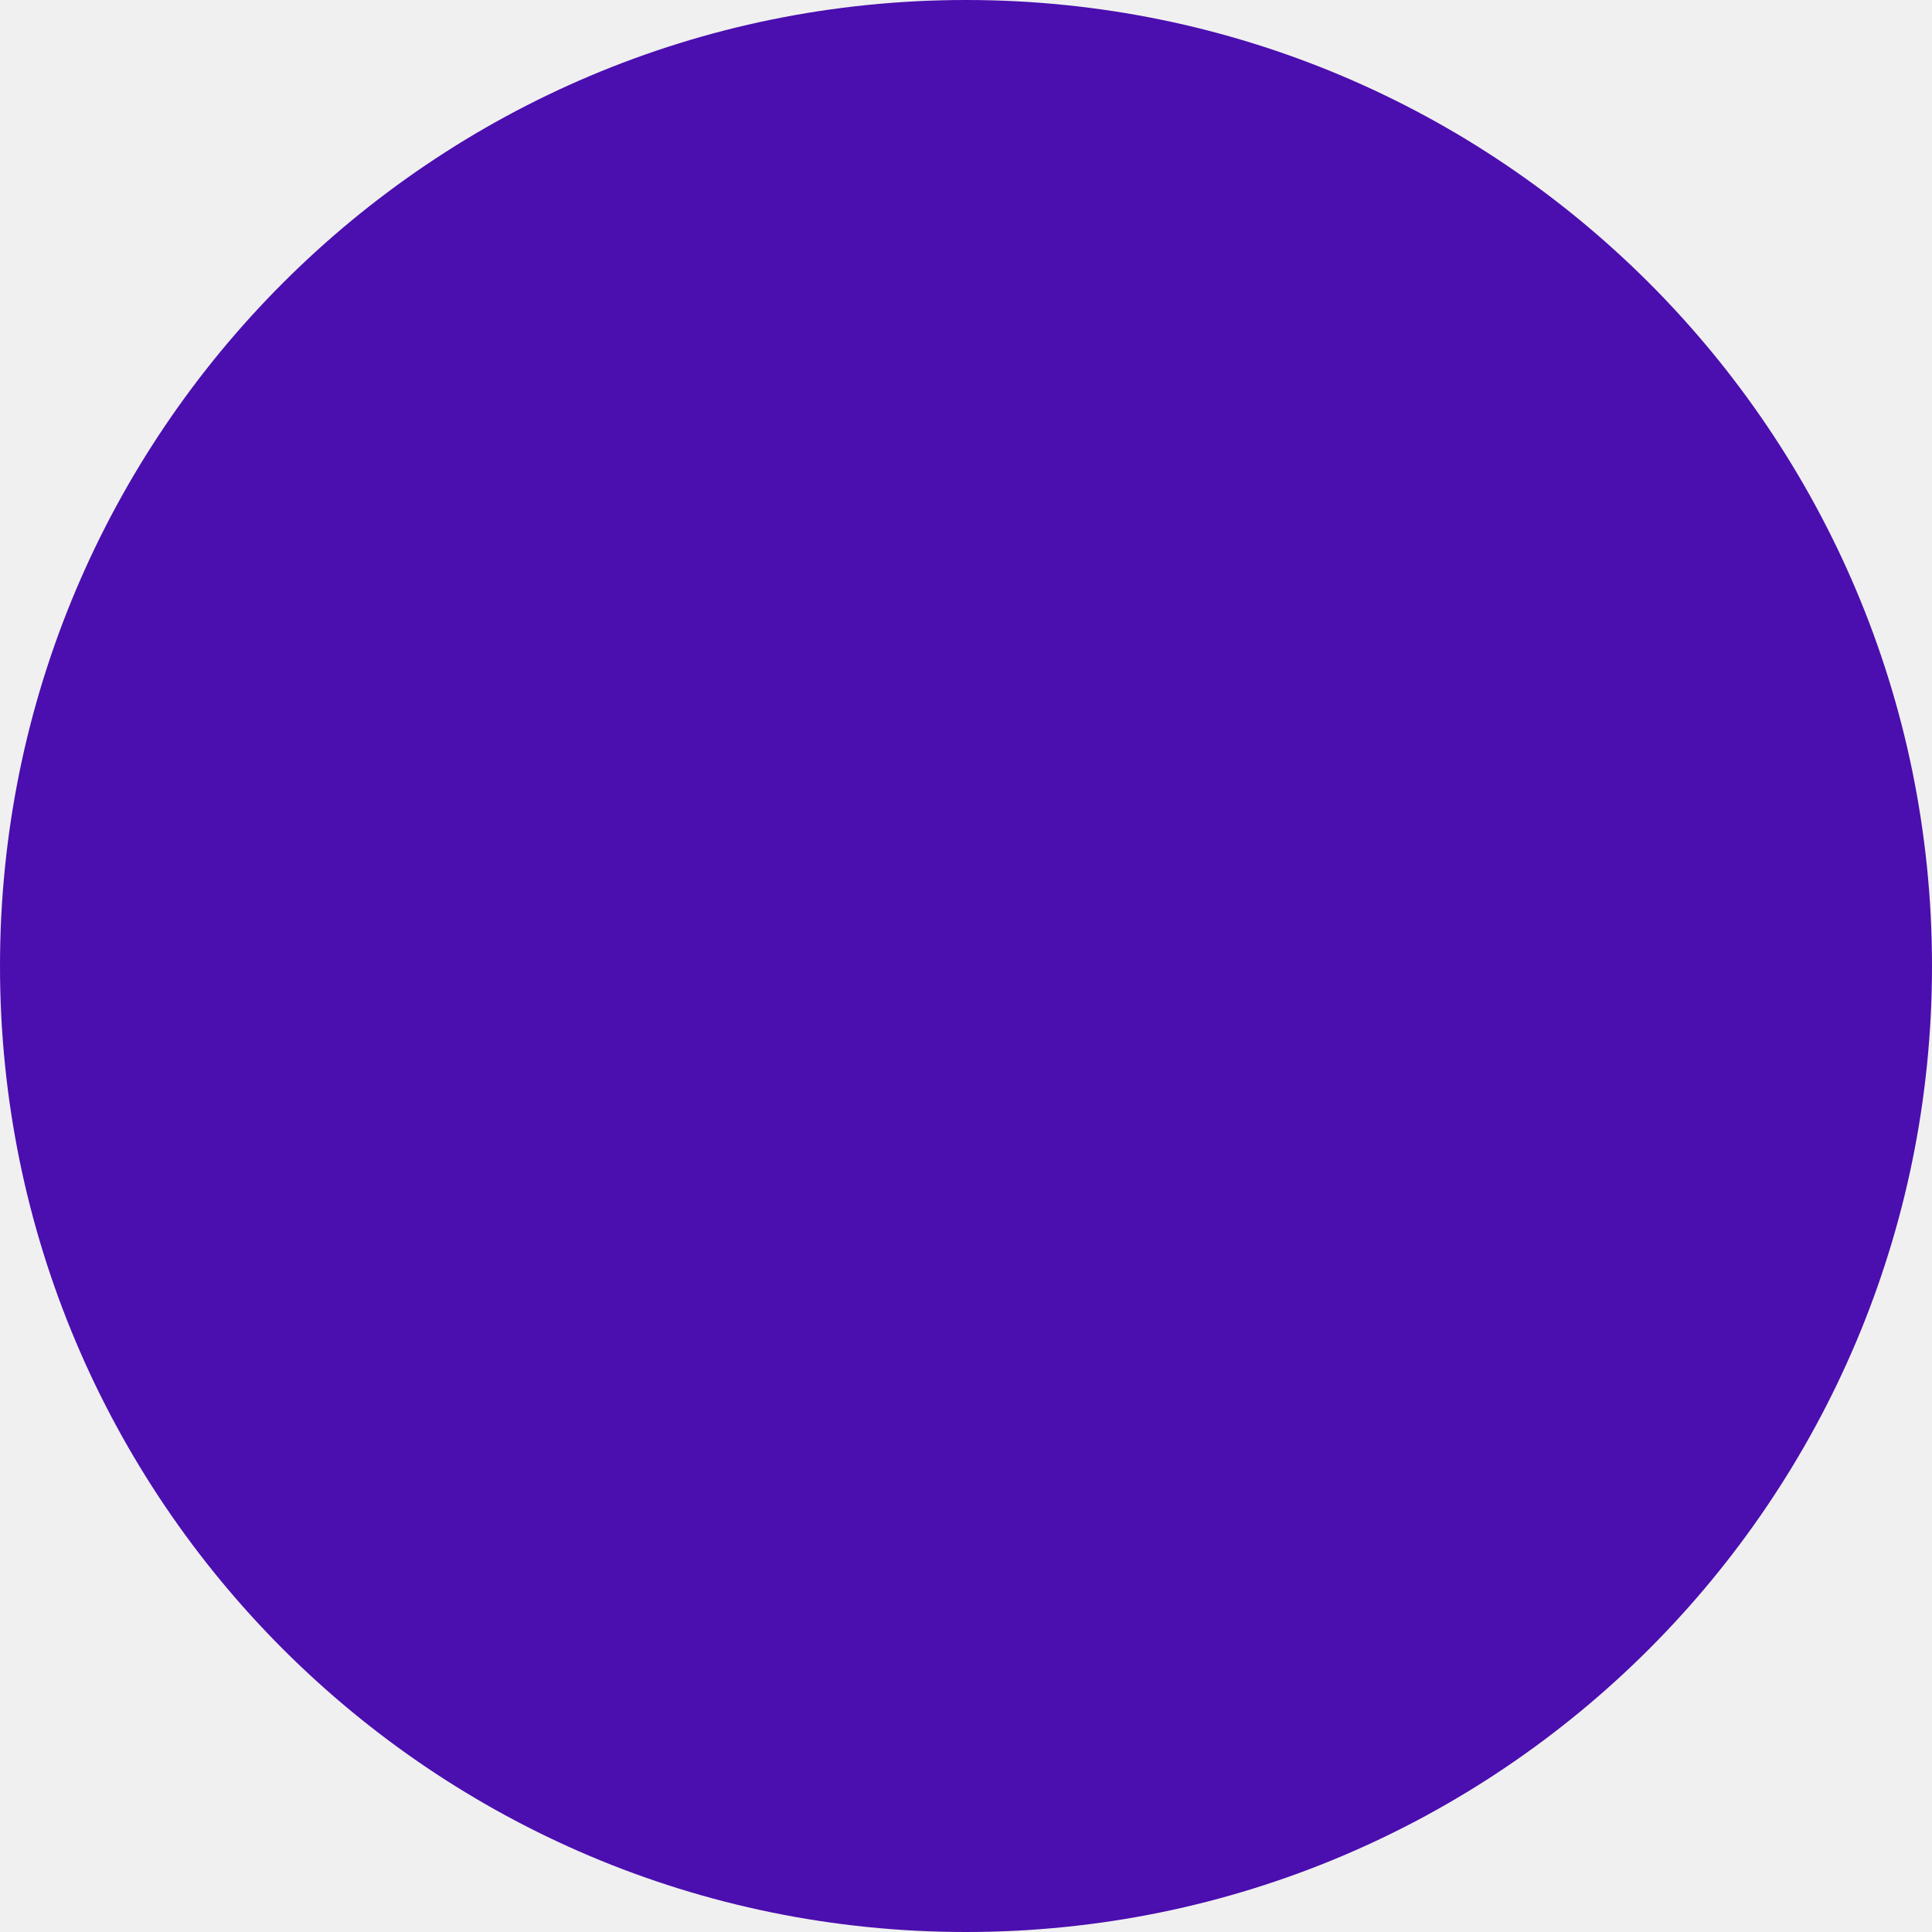
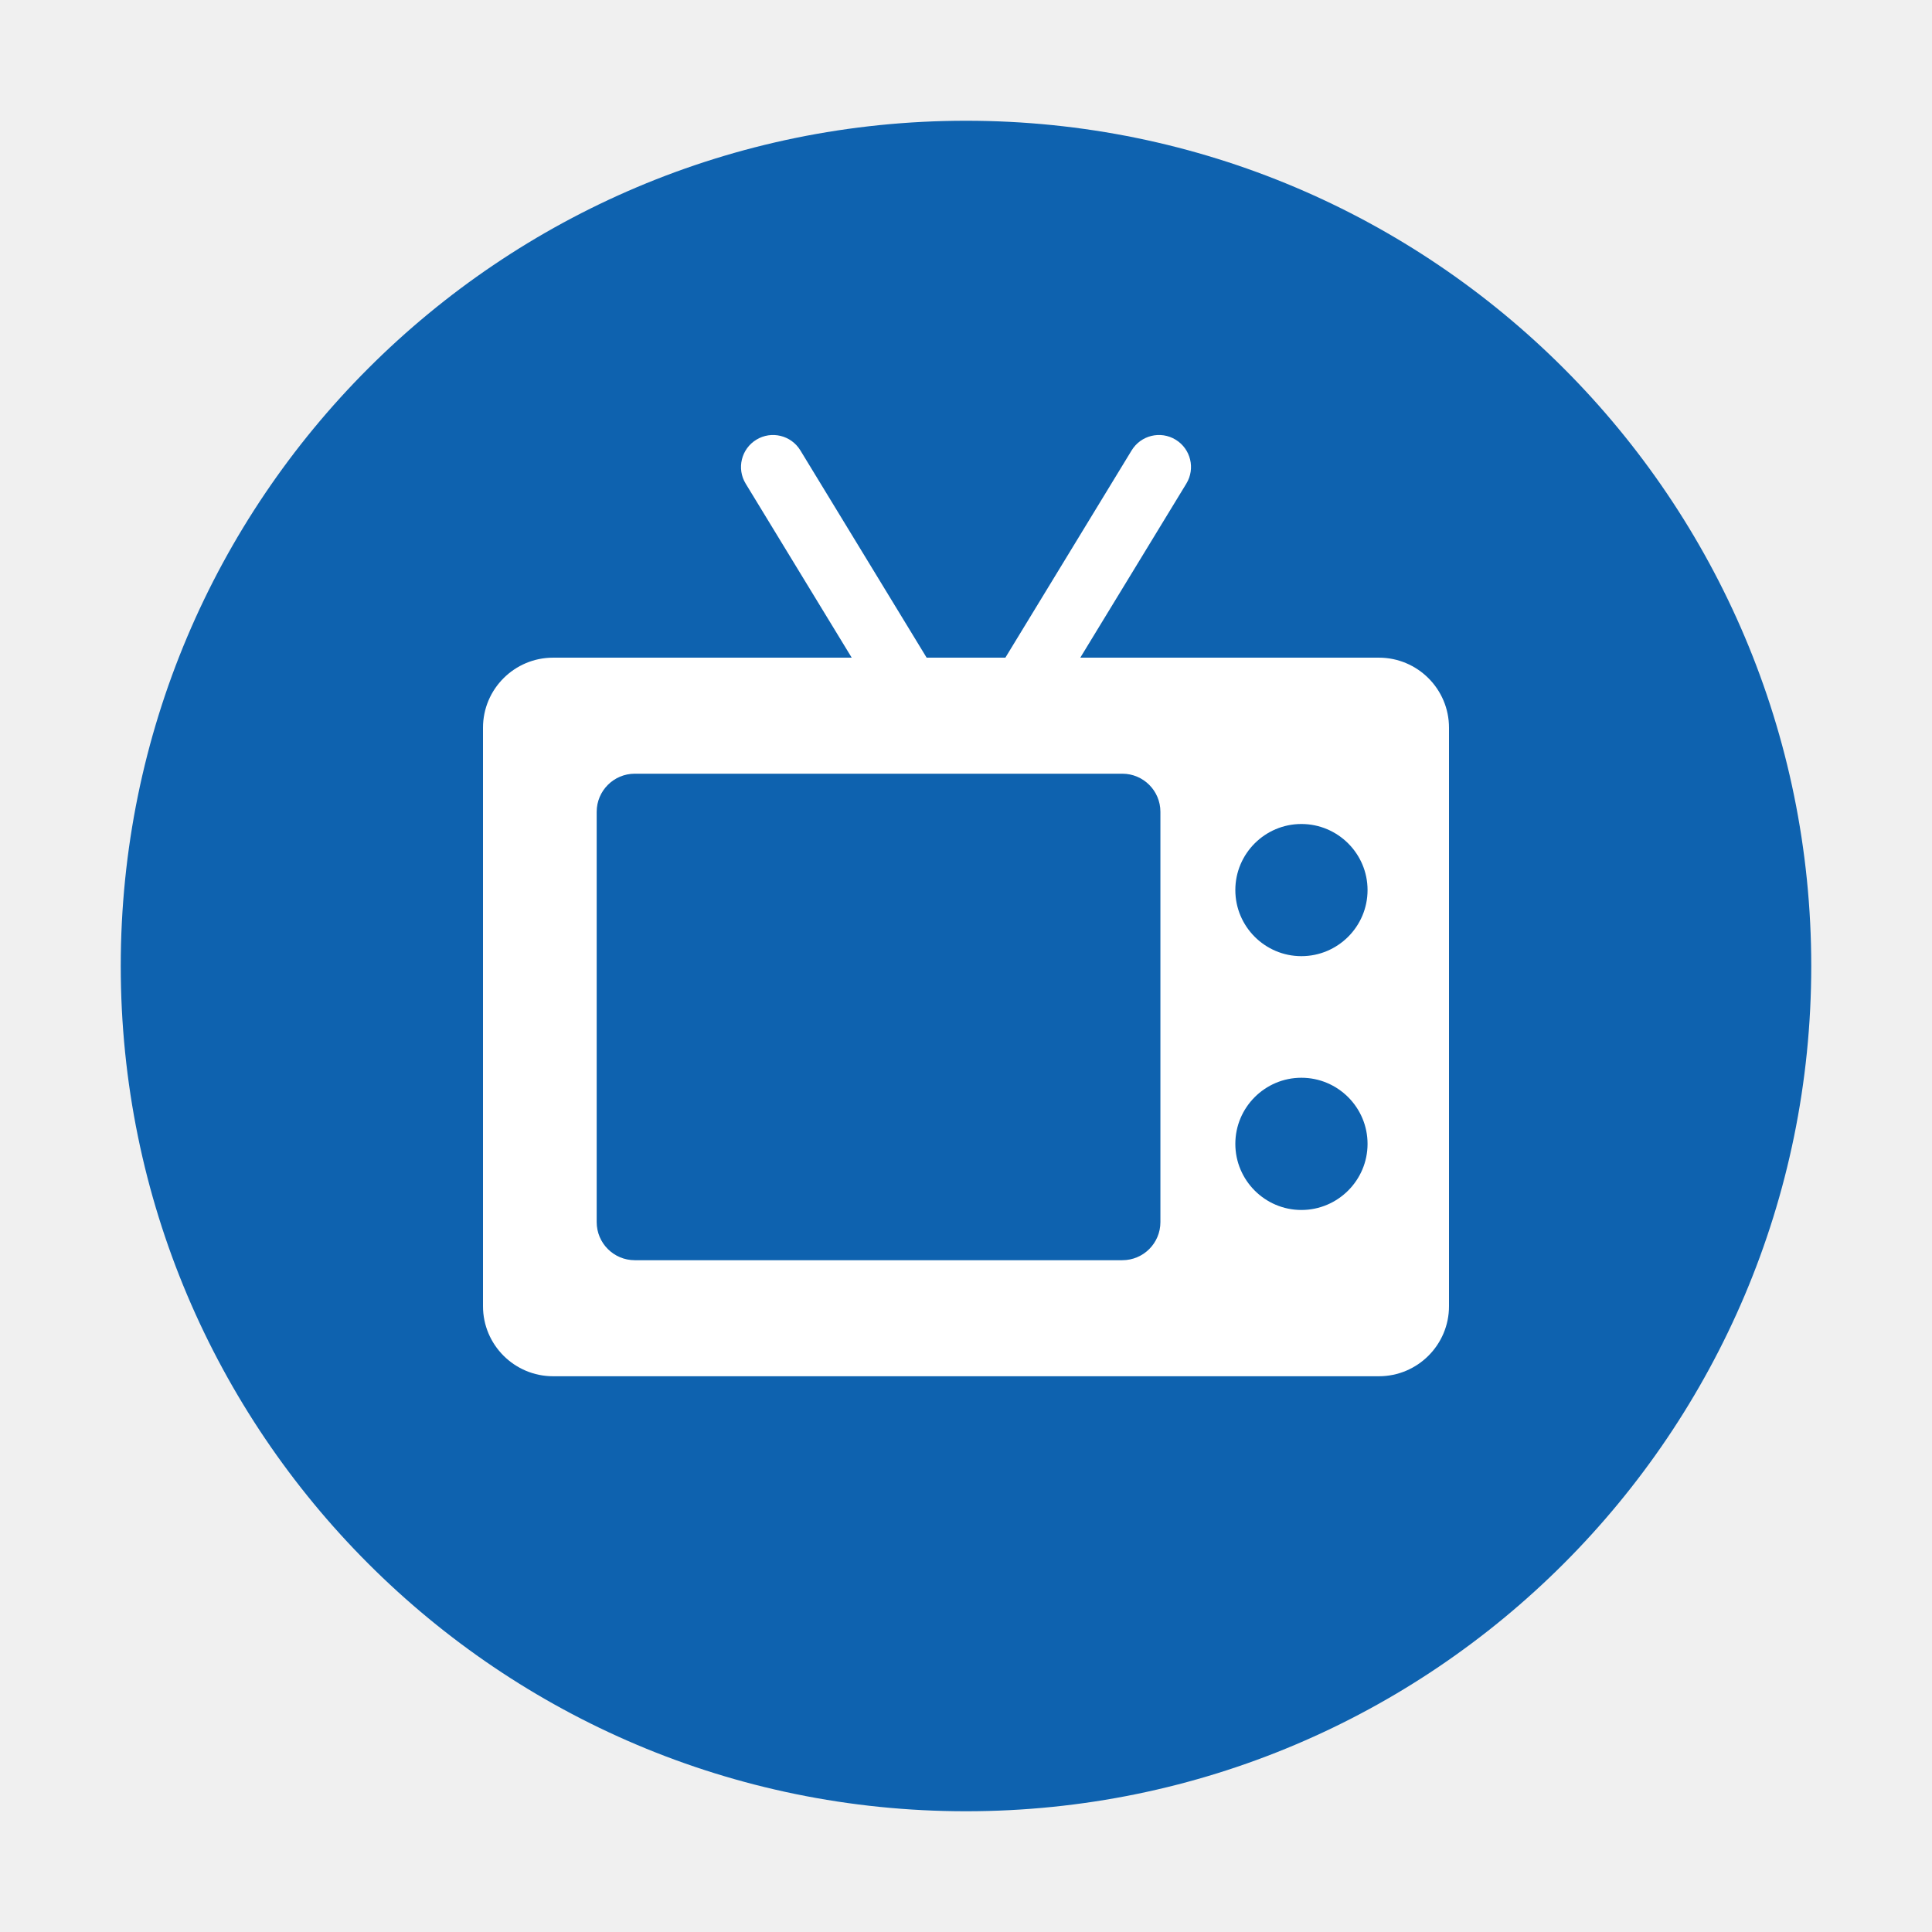
- <svg xmlns="http://www.w3.org/2000/svg" width="28" height="28" viewBox="0 0 28 28" fill="none">
-   <circle cx="14" cy="14" r="14" fill="#4B0EAF" />
+ <svg xmlns="http://www.w3.org/2000/svg" width="32" height="32" viewBox="0 0 32 32" fill="none">
+   <circle cx="16" cy="16" r="14" fill="#0E62AF" />
+   <g clip-path="url(#clip0_1815_8381)">
+     <path d="M22.839 10.893H17.893L19.649 8.011C19.802 7.761 19.722 7.435 19.473 7.283C19.223 7.13 18.897 7.209 18.744 7.459L16.652 10.893H15.348L13.256 7.459C13.103 7.209 12.777 7.13 12.527 7.283C12.278 7.435 12.198 7.761 12.351 8.011L14.107 10.893H9.161C8.521 10.893 8 11.413 8 12.053V21.635C8 22.275 8.521 22.795 9.161 22.795H22.839C23.479 22.795 24 22.275 24 21.635V12.053C24 11.413 23.479 10.893 22.839 10.893ZM19.22 20.242C19.22 20.591 18.938 20.873 18.589 20.873H10.514C10.166 20.873 9.883 20.591 9.883 20.242V13.446C9.883 13.098 10.166 12.815 10.514 12.815H18.589C18.938 12.815 19.22 13.098 19.22 13.446V20.242ZM21.555 20.041C20.952 20.041 20.461 19.549 20.461 18.946C20.461 18.342 20.952 17.851 21.555 17.851C22.159 17.851 22.651 18.342 22.651 18.946C22.651 19.549 22.159 20.041 21.555 20.041ZM21.555 15.837C20.952 15.837 20.461 15.346 20.461 14.742C20.461 14.139 20.952 13.648 21.555 13.648C22.159 13.648 22.651 14.139 22.651 14.742C22.651 15.346 22.159 15.837 21.555 15.837Z" fill="white" />
+   </g>
+   <defs>
+     <clipPath id="clip0_1815_8381">
+       <rect width="16" height="16" fill="white" transform="translate(8 7)" />
+     </clipPath>
+   </defs>
</svg>
